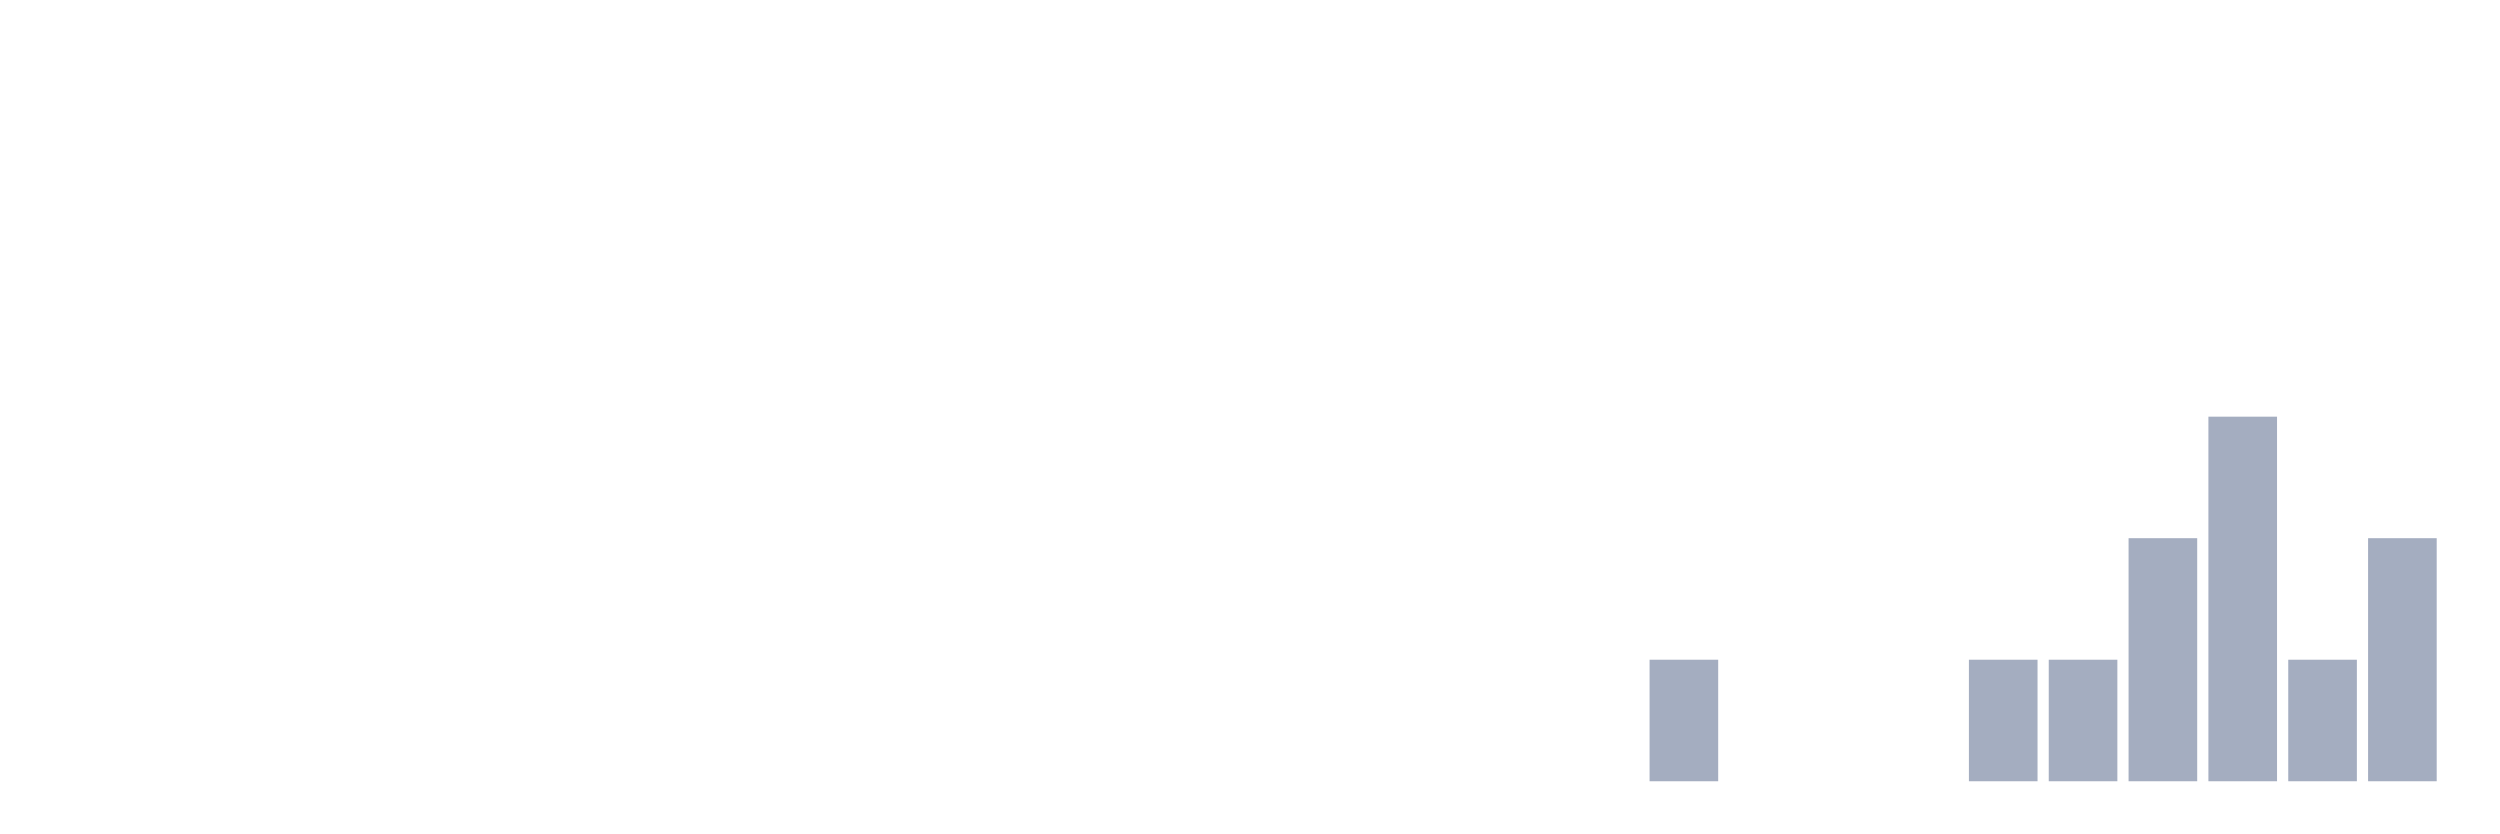
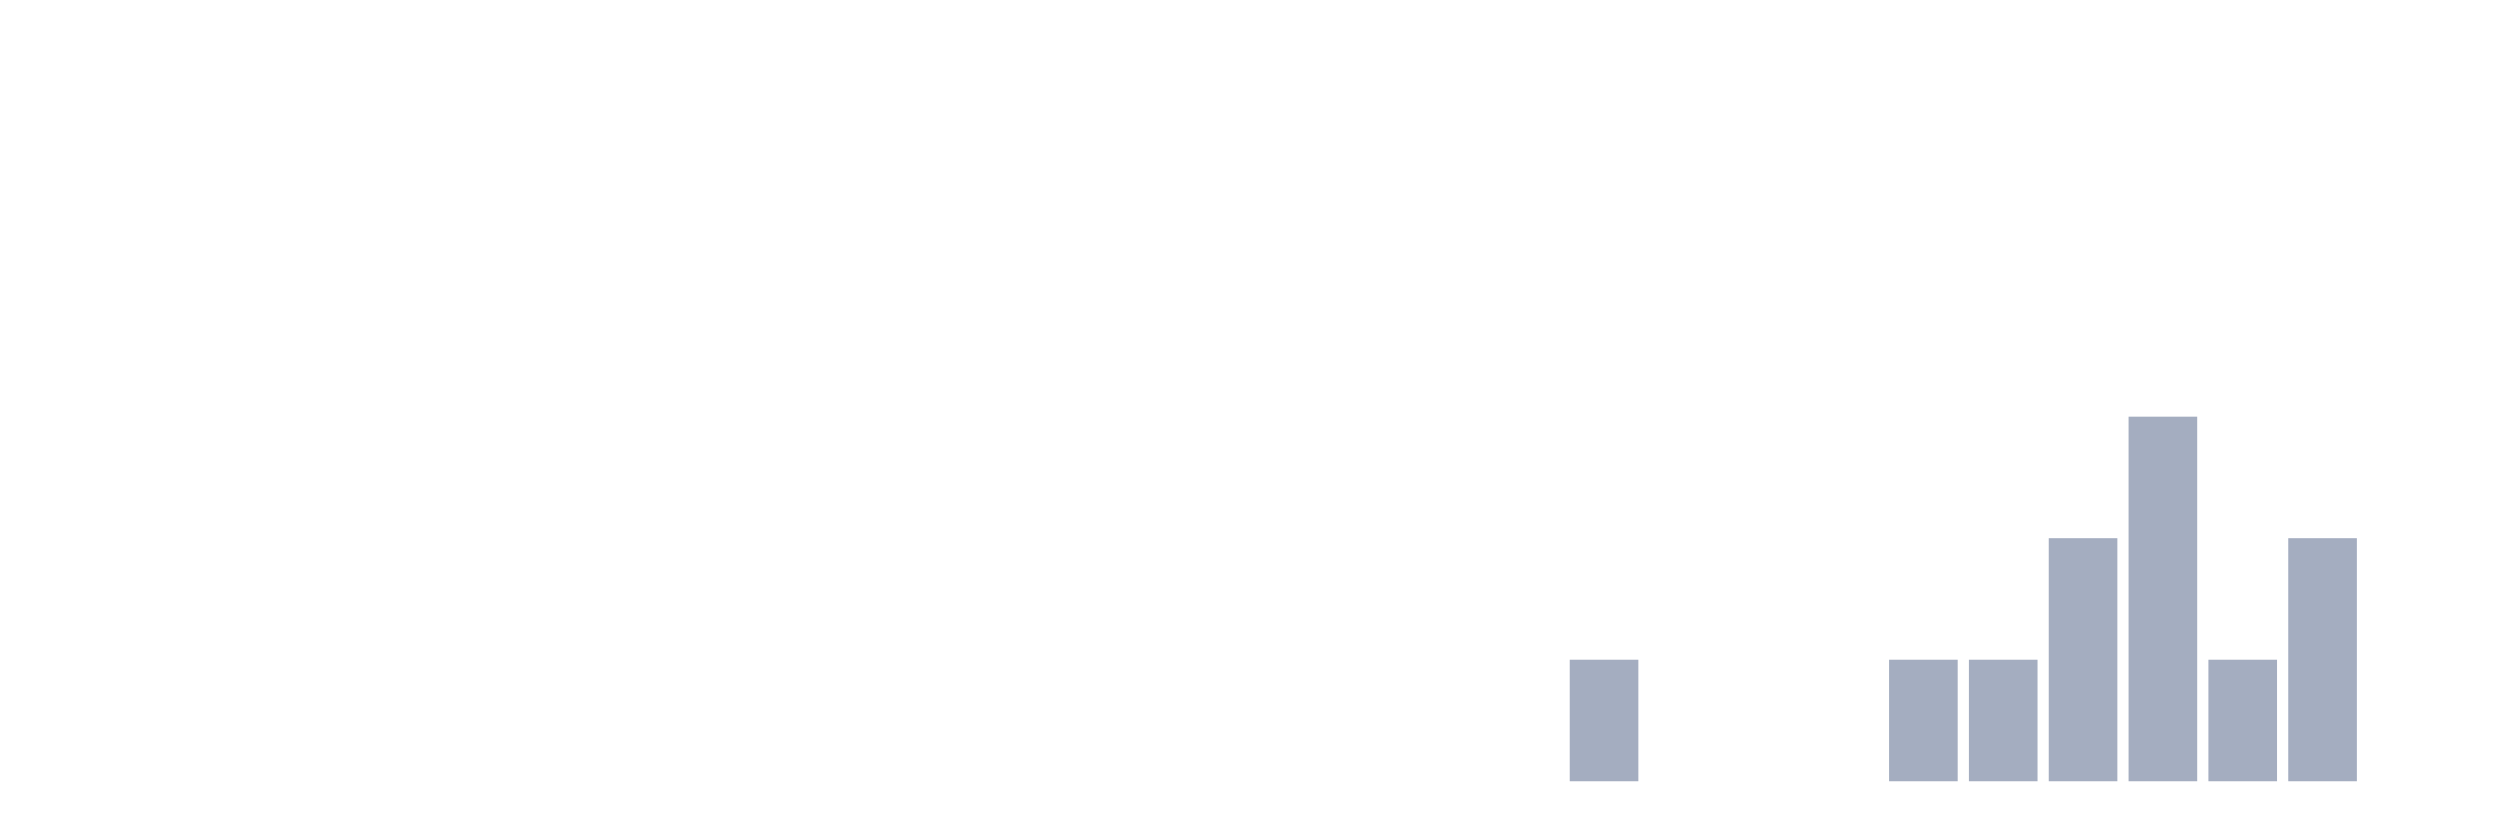
<svg xmlns="http://www.w3.org/2000/svg" viewBox="0 0 480 160">
  <g transform="translate(10,10)">
    <rect class="bar" x="0.153" width="13.175" y="140" height="0" fill="rgb(164,173,192)" />
    <rect class="bar" x="15.482" width="13.175" y="140" height="0" fill="rgb(164,173,192)" />
    <rect class="bar" x="30.81" width="13.175" y="140" height="0" fill="rgb(164,173,192)" />
    <rect class="bar" x="46.138" width="13.175" y="140" height="0" fill="rgb(164,173,192)" />
    <rect class="bar" x="61.466" width="13.175" y="140" height="0" fill="rgb(164,173,192)" />
    <rect class="bar" x="76.794" width="13.175" y="140" height="0" fill="rgb(164,173,192)" />
    <rect class="bar" x="92.123" width="13.175" y="140" height="0" fill="rgb(164,173,192)" />
    <rect class="bar" x="107.451" width="13.175" y="140" height="0" fill="rgb(164,173,192)" />
    <rect class="bar" x="122.779" width="13.175" y="140" height="0" fill="rgb(164,173,192)" />
    <rect class="bar" x="138.107" width="13.175" y="140" height="0" fill="rgb(164,173,192)" />
    <rect class="bar" x="153.436" width="13.175" y="140" height="0" fill="rgb(164,173,192)" />
    <rect class="bar" x="168.764" width="13.175" y="140" height="0" fill="rgb(164,173,192)" />
    <rect class="bar" x="184.092" width="13.175" y="140" height="0" fill="rgb(164,173,192)" />
    <rect class="bar" x="199.42" width="13.175" y="140" height="0" fill="rgb(164,173,192)" />
    <rect class="bar" x="214.748" width="13.175" y="140" height="0" fill="rgb(164,173,192)" />
    <rect class="bar" x="230.077" width="13.175" y="140" height="0" fill="rgb(164,173,192)" />
    <rect class="bar" x="245.405" width="13.175" y="140" height="0" fill="rgb(164,173,192)" />
    <rect class="bar" x="260.733" width="13.175" y="140" height="0" fill="rgb(164,173,192)" />
    <rect class="bar" x="276.061" width="13.175" y="140" height="0" fill="rgb(164,173,192)" />
-     <rect class="bar" x="291.39" width="13.175" y="140" height="0" fill="rgb(164,173,192)" />
-     <rect class="bar" x="306.718" width="13.175" y="116.667" height="23.333" fill="rgb(164,173,192)" />
+     <rect class="bar" x="291.39" width="13.175" y="116.667" height="23.333" fill="rgb(164,173,192)" />
+     <rect class="bar" x="306.718" width="13.175" y="140" height="0" fill="rgb(164,173,192)" />
    <rect class="bar" x="322.046" width="13.175" y="140" height="0" fill="rgb(164,173,192)" />
    <rect class="bar" x="337.374" width="13.175" y="140" height="0" fill="rgb(164,173,192)" />
-     <rect class="bar" x="352.702" width="13.175" y="140" height="0" fill="rgb(164,173,192)" />
+     <rect class="bar" x="352.702" width="13.175" y="116.667" height="23.333" fill="rgb(164,173,192)" />
    <rect class="bar" x="368.031" width="13.175" y="116.667" height="23.333" fill="rgb(164,173,192)" />
-     <rect class="bar" x="383.359" width="13.175" y="116.667" height="23.333" fill="rgb(164,173,192)" />
-     <rect class="bar" x="398.687" width="13.175" y="93.333" height="46.667" fill="rgb(164,173,192)" />
-     <rect class="bar" x="414.015" width="13.175" y="70" height="70" fill="rgb(164,173,192)" />
-     <rect class="bar" x="429.344" width="13.175" y="116.667" height="23.333" fill="rgb(164,173,192)" />
-     <rect class="bar" x="444.672" width="13.175" y="93.333" height="46.667" fill="rgb(164,173,192)" />
+     <rect class="bar" x="383.359" width="13.175" y="93.333" height="46.667" fill="rgb(164,173,192)" />
+     <rect class="bar" x="398.687" width="13.175" y="70" height="70" fill="rgb(164,173,192)" />
+     <rect class="bar" x="414.015" width="13.175" y="116.667" height="23.333" fill="rgb(164,173,192)" />
+     <rect class="bar" x="429.344" width="13.175" y="93.333" height="46.667" fill="rgb(164,173,192)" />
+     <rect class="bar" x="444.672" width="13.175" y="140" height="0" fill="rgb(164,173,192)" />
  </g>
</svg>
